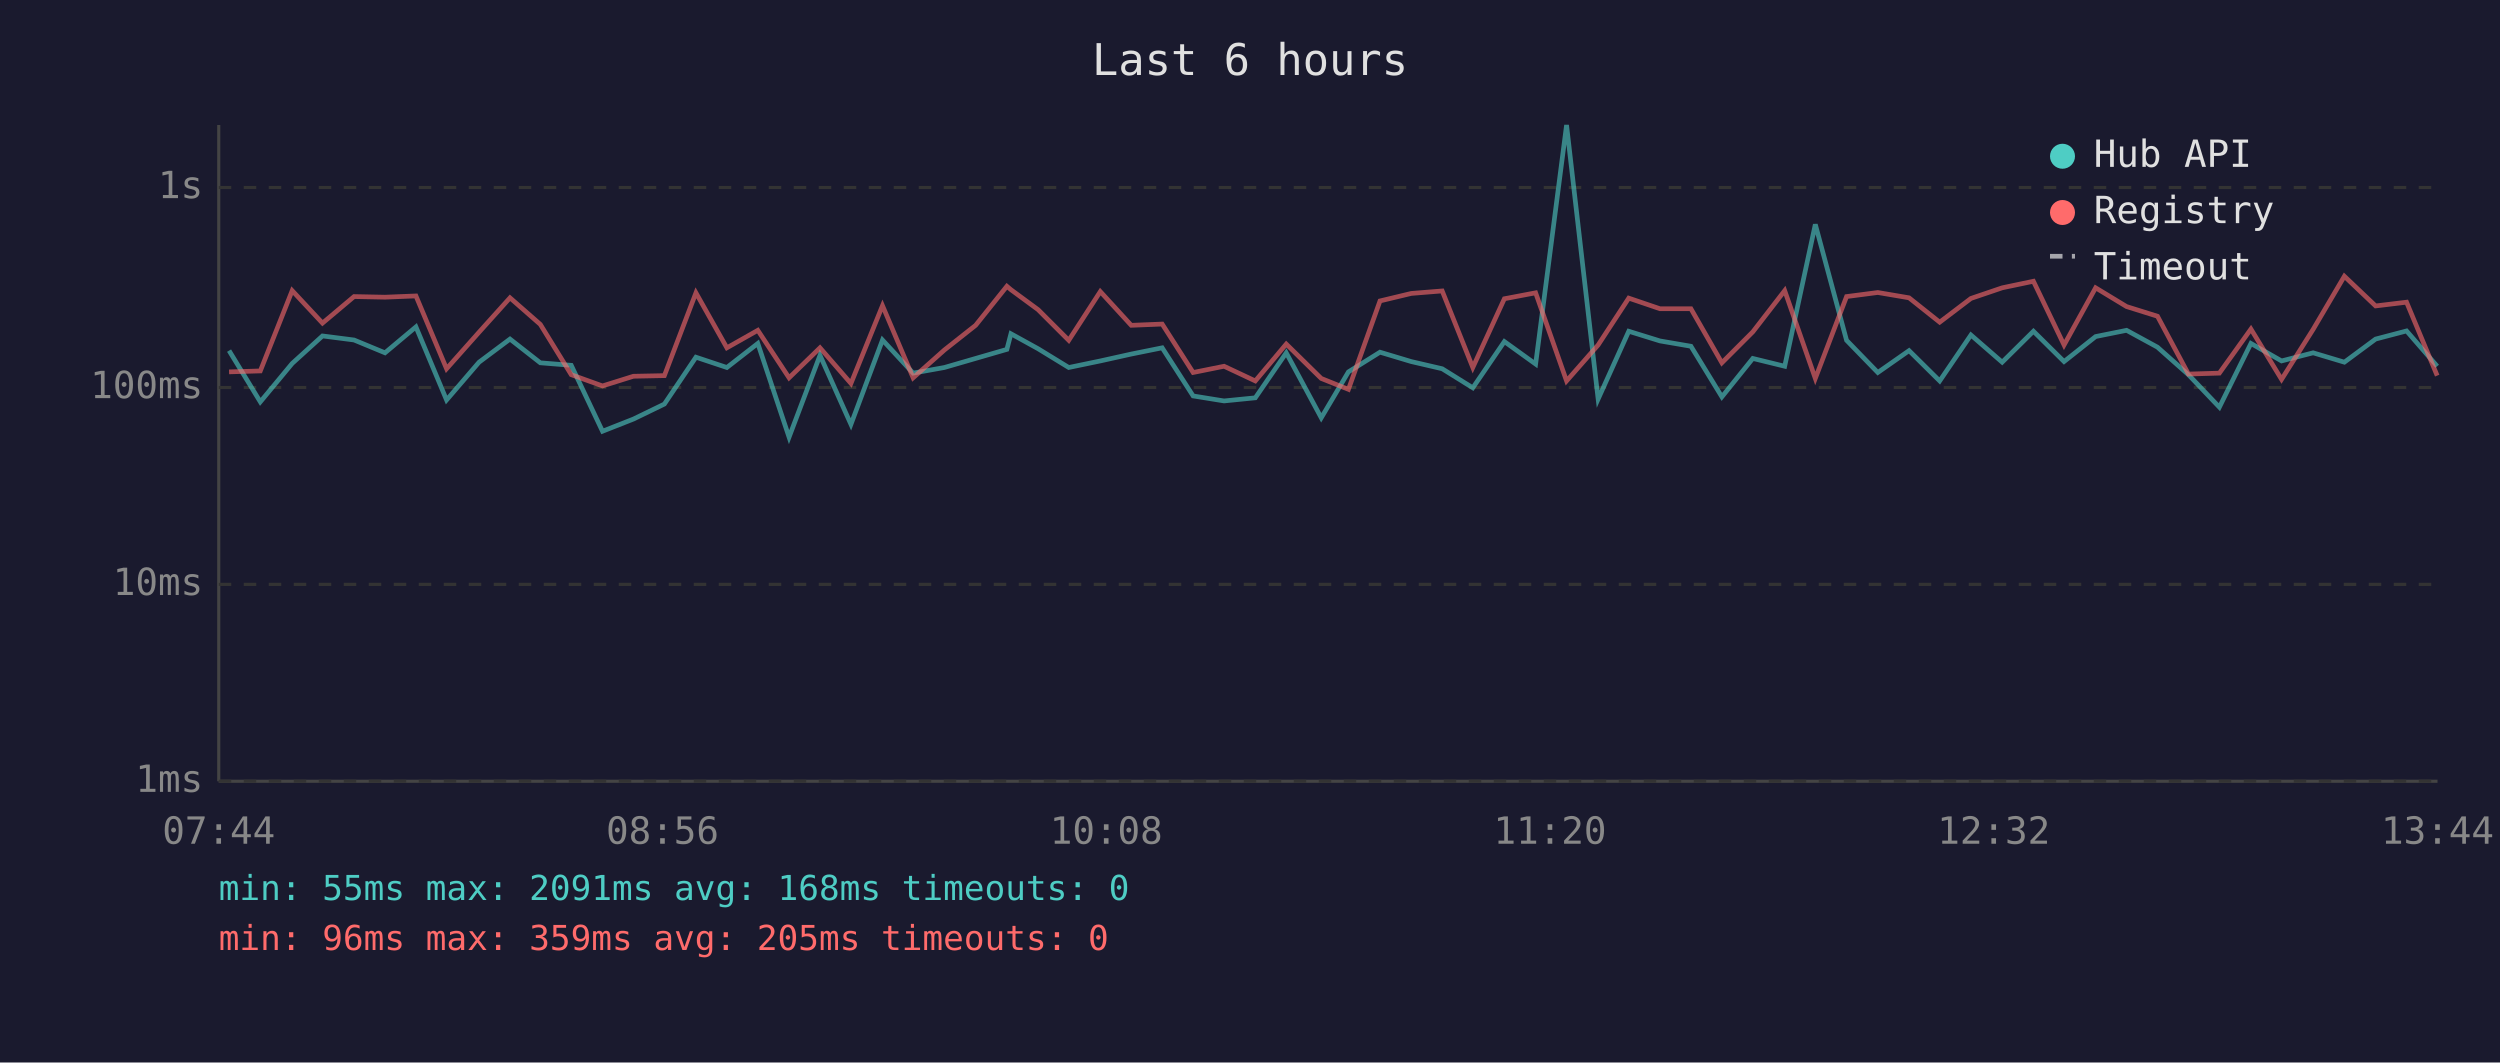
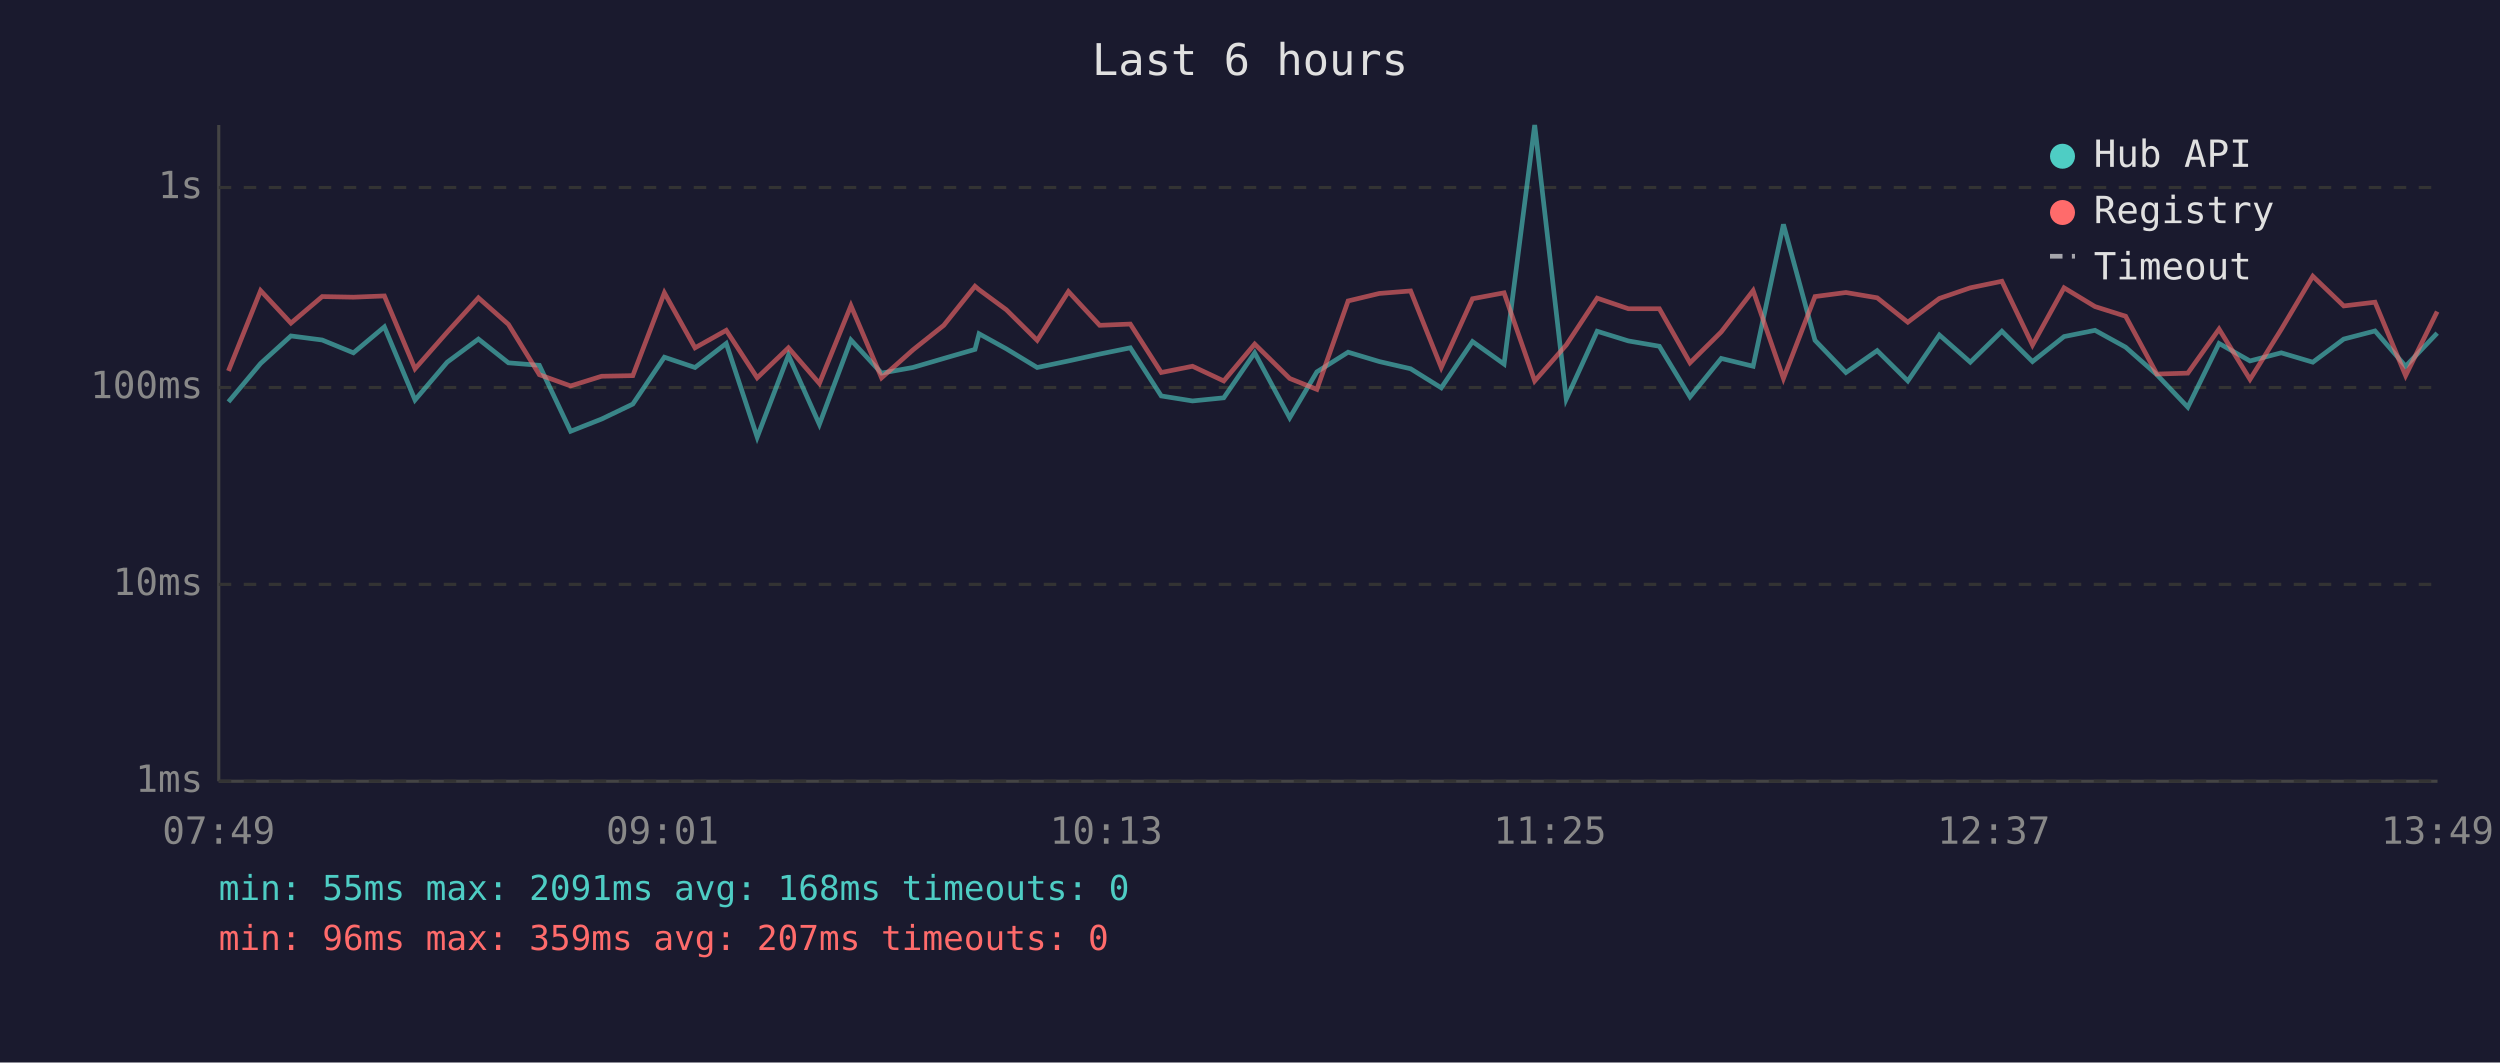
<svg xmlns="http://www.w3.org/2000/svg" viewBox="0 0 800 340" font-family="monospace" font-size="12">
  <rect width="800" height="340" fill="#1a1a2e" />
  <text x="400" y="24" fill="#e0e0e0" font-size="14" text-anchor="middle">Last 6 hours</text>
  <line x1="70" y1="40" x2="70" y2="250" stroke="#444" stroke-width="1" />
  <line x1="70" y1="250" x2="780" y2="250" stroke="#444" stroke-width="1" />
  <line x1="70" y1="250" x2="780" y2="250" stroke="#333" stroke-width="1" stroke-dasharray="4" />
  <text x="65" y="250" fill="#888" text-anchor="end" dominant-baseline="middle">1ms</text>
  <line x1="70" y1="187" x2="780" y2="187" stroke="#333" stroke-width="1" stroke-dasharray="4" />
  <text x="65" y="187" fill="#888" text-anchor="end" dominant-baseline="middle">10ms</text>
  <line x1="70" y1="124" x2="780" y2="124" stroke="#333" stroke-width="1" stroke-dasharray="4" />
  <text x="65" y="124" fill="#888" text-anchor="end" dominant-baseline="middle">100ms</text>
  <line x1="70" y1="60" x2="780" y2="60" stroke="#333" stroke-width="1" stroke-dasharray="4" />
  <text x="65" y="60" fill="#888" text-anchor="end" dominant-baseline="middle">1s</text>
-   <text x="70" y="270" fill="#888" text-anchor="middle">07:44</text>
-   <text x="212" y="270" fill="#888" text-anchor="middle">08:56</text>
-   <text x="354" y="270" fill="#888" text-anchor="middle">10:08</text>
-   <text x="496" y="270" fill="#888" text-anchor="middle">11:20</text>
-   <text x="638" y="270" fill="#888" text-anchor="middle">12:32</text>
-   <text x="780" y="270" fill="#888" text-anchor="middle">13:44</text>
-   <polyline points="73.3,112.2 83.3,128.6 93.5,116.3 103.2,107.5 113.3,108.8 123.2,112.9 133.1,104.6 142.9,128.0 153.3,115.9 163.2,108.5 172.9,116.1 182.8,116.9 192.8,138.0 202.7,134.1 212.6,129.3 222.7,114.3 232.6,117.6 242.5,109.9 252.5,139.9 262.4,113.7 272.3,135.8 282.4,108.8 292.2,119.4 302.2,117.6 312.2,114.7 322.2,111.8 323.5,106.8 332.2,111.6 342.0,117.6 352.1,115.5 362.0,113.3 371.9,111.3 381.8,126.7 391.7,128.3 401.7,127.3 411.6,112.9 422.8,133.7 431.5,119.0 441.6,112.7 451.6,115.7 461.5,118.0 471.3,124.1 481.4,109.3 491.4,116.5 501.3,40.0 511.4,127.7 521.2,106.0 531.2,109.1 541.1,110.8 551.0,127.0 560.9,114.7 571.1,117.2 580.9,71.8 590.9,108.9 600.9,119.2 610.9,112.2 620.7,121.9 630.7,107.2 640.7,115.9 650.7,106.0 660.5,115.7 670.6,107.7 680.5,105.7 690.4,111.1 700.3,119.9 710.2,130.3 720.3,109.9 730.1,115.5 740.2,112.9 750.2,115.9 760.2,108.5 770.1,105.9 779.9,117.2" fill="none" stroke="#4ecdc4" stroke-width="1.5" opacity="0.6" />
-   <polyline points="73.3,119.0 83.3,118.7 93.5,93.0 103.2,103.4 113.3,94.9 123.2,95.1 133.1,94.7 142.9,118.0 153.3,106.3 163.2,95.3 172.9,103.8 182.8,119.9 192.8,123.5 202.7,120.4 212.6,120.2 222.7,93.7 232.6,111.3 242.5,105.7 252.5,120.9 262.4,111.3 272.3,122.7 282.4,97.8 292.2,120.9 302.2,112.0 312.2,104.1 322.2,91.6 323.5,92.7 332.2,99.1 342.0,108.9 352.1,93.3 362.0,104.1 371.9,103.7 381.8,119.2 391.7,117.2 401.7,121.9 411.6,110.1 422.8,121.1 431.5,124.6 441.6,96.3 451.6,93.9 461.5,93.1 471.3,117.6 481.4,95.6 491.4,93.7 501.3,121.9 511.4,110.4 521.2,95.4 531.2,98.8 541.1,98.8 551.0,116.1 560.9,106.2 571.1,93.0 580.9,121.1 590.9,94.9 600.9,93.6 610.9,95.3 620.7,103.1 630.7,95.5 640.7,92.1 650.7,90.0 660.5,110.4 670.6,92.1 680.5,98.1 690.4,101.2 700.3,119.7 710.2,119.4 720.3,105.3 730.1,121.4 740.2,105.4 750.2,88.4 760.2,97.9 770.1,96.7 779.9,120.2" fill="none" stroke="#ff6b6b" stroke-width="1.5" opacity="0.6" />
+   <text x="70" y="270" fill="#888" text-anchor="middle">07:49</text>
+   <text x="212" y="270" fill="#888" text-anchor="middle">09:01</text>
+   <text x="354" y="270" fill="#888" text-anchor="middle">10:13</text>
+   <text x="496" y="270" fill="#888" text-anchor="middle">11:25</text>
+   <text x="638" y="270" fill="#888" text-anchor="middle">12:37</text>
+   <text x="780" y="270" fill="#888" text-anchor="middle">13:49</text>
+   <polyline points="73.1,128.6 83.4,116.3 93.1,107.5 103.1,108.8 113.1,112.9 123.0,104.6 132.8,128.0 143.1,115.9 153.1,108.5 162.7,116.1 172.6,116.9 182.6,138.0 192.5,134.1 202.5,129.3 212.6,114.3 222.4,117.6 232.4,109.9 242.3,139.9 252.3,113.7 262.2,135.8 272.3,108.8 282.1,119.4 292.1,117.6 302.0,114.7 312.0,111.8 313.3,106.8 322.0,111.6 331.9,117.6 341.9,115.5 351.9,113.3 361.7,111.3 371.6,126.7 381.6,128.3 391.6,127.3 401.5,112.9 412.7,133.7 421.4,119.0 431.4,112.7 441.4,115.7 451.4,118.0 461.2,124.1 471.2,109.3 481.3,116.5 491.1,40.0 501.2,127.7 511.1,106.0 521.1,109.1 531.0,110.8 540.8,127.0 550.8,114.7 561.0,117.2 570.7,71.8 580.8,108.9 590.7,119.2 600.7,112.2 610.5,121.9 620.6,107.2 630.5,115.9 640.6,106.0 650.4,115.7 660.5,107.7 670.4,105.7 680.2,111.1 690.2,119.9 700.1,130.3 710.1,109.9 720.0,115.5 730.0,112.9 740.1,115.9 750.0,108.5 760.0,105.9 769.8,117.2 779.9,106.6" fill="none" stroke="#4ecdc4" stroke-width="1.5" opacity="0.6" />
+   <polyline points="73.1,118.7 83.4,93.0 93.1,103.4 103.1,94.9 113.1,95.1 123.0,94.7 132.8,118.0 143.1,106.3 153.1,95.3 162.7,103.8 172.6,119.9 182.6,123.5 192.5,120.4 202.5,120.2 212.6,93.7 222.4,111.3 232.4,105.7 242.3,120.9 252.3,111.3 262.2,122.7 272.3,97.8 282.1,120.9 292.1,112.0 302.0,104.1 312.0,91.6 313.3,92.7 322.0,99.1 331.9,108.9 341.9,93.3 351.9,104.1 361.7,103.7 371.6,119.2 381.6,117.2 391.6,121.9 401.5,110.1 412.7,121.1 421.4,124.6 431.4,96.3 441.4,93.9 451.4,93.1 461.2,117.6 471.2,95.6 481.3,93.7 491.1,121.9 501.2,110.4 511.1,95.4 521.1,98.8 531.0,98.8 540.8,116.1 550.8,106.2 561.0,93.0 570.7,121.1 580.8,94.9 590.7,93.6 600.7,95.3 610.5,103.1 620.6,95.5 630.5,92.1 640.6,90.0 650.4,110.4 660.5,92.1 670.4,98.1 680.2,101.2 690.2,119.7 700.1,119.4 710.1,105.3 720.0,121.4 730.0,105.4 740.1,88.4 750.0,97.9 760.0,96.7 769.8,120.2 779.9,99.7" fill="none" stroke="#ff6b6b" stroke-width="1.5" opacity="0.6" />
  <circle cx="660" cy="50" r="4" fill="#4ecdc4" />
  <text x="670" y="50" fill="#e0e0e0" dominant-baseline="middle">Hub API</text>
  <circle cx="660" cy="68" r="4" fill="#ff6b6b" />
  <text x="670" y="68" fill="#e0e0e0" dominant-baseline="middle">Registry</text>
  <line x1="656" y1="82" x2="664" y2="82" stroke="#e0e0e0" stroke-width="1.5" stroke-dasharray="4,3" opacity="0.7" />
  <text x="670" y="86" fill="#e0e0e0" dominant-baseline="middle">Timeout</text>
  <text x="70" y="288" fill="#4ecdc4" font-size="11">min: 55ms  max: 2091ms  avg: 168ms  timeouts: 0</text>
-   <text x="70" y="304" fill="#ff6b6b" font-size="11">min: 96ms  max: 359ms  avg: 205ms  timeouts: 0</text>
+   <text x="70" y="304" fill="#ff6b6b" font-size="11">min: 96ms  max: 359ms  avg: 207ms  timeouts: 0</text>
</svg>
